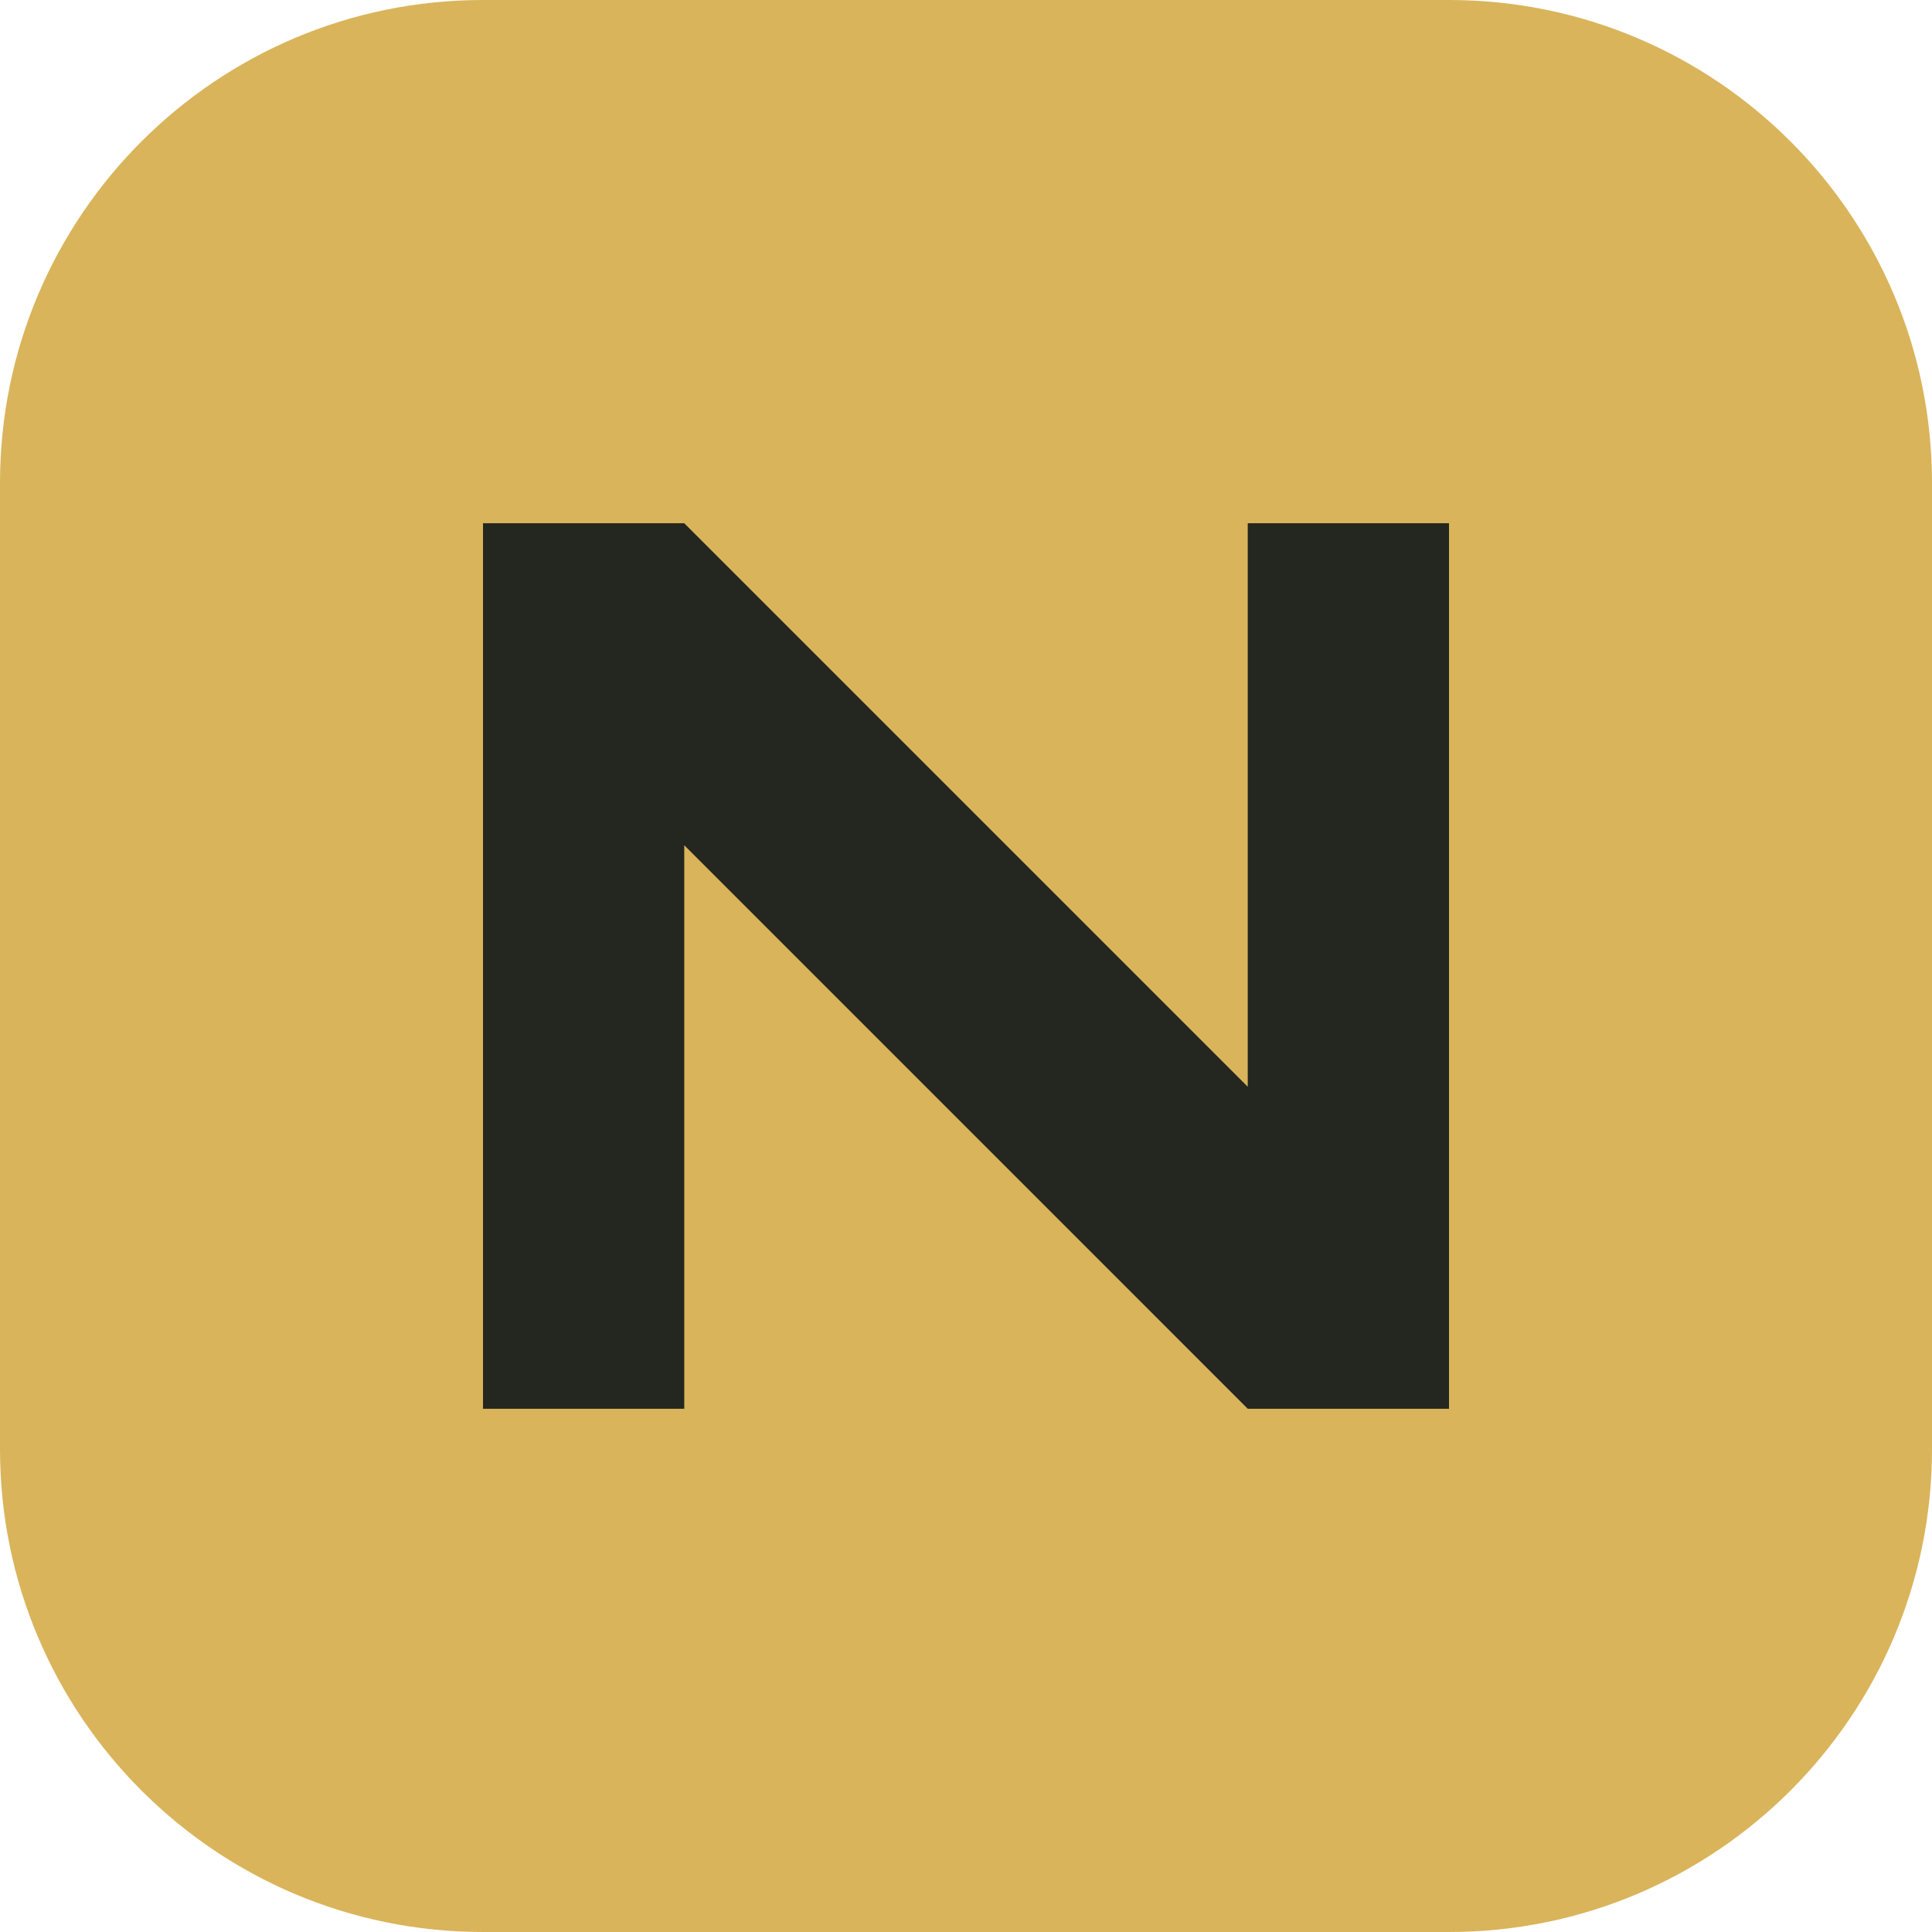
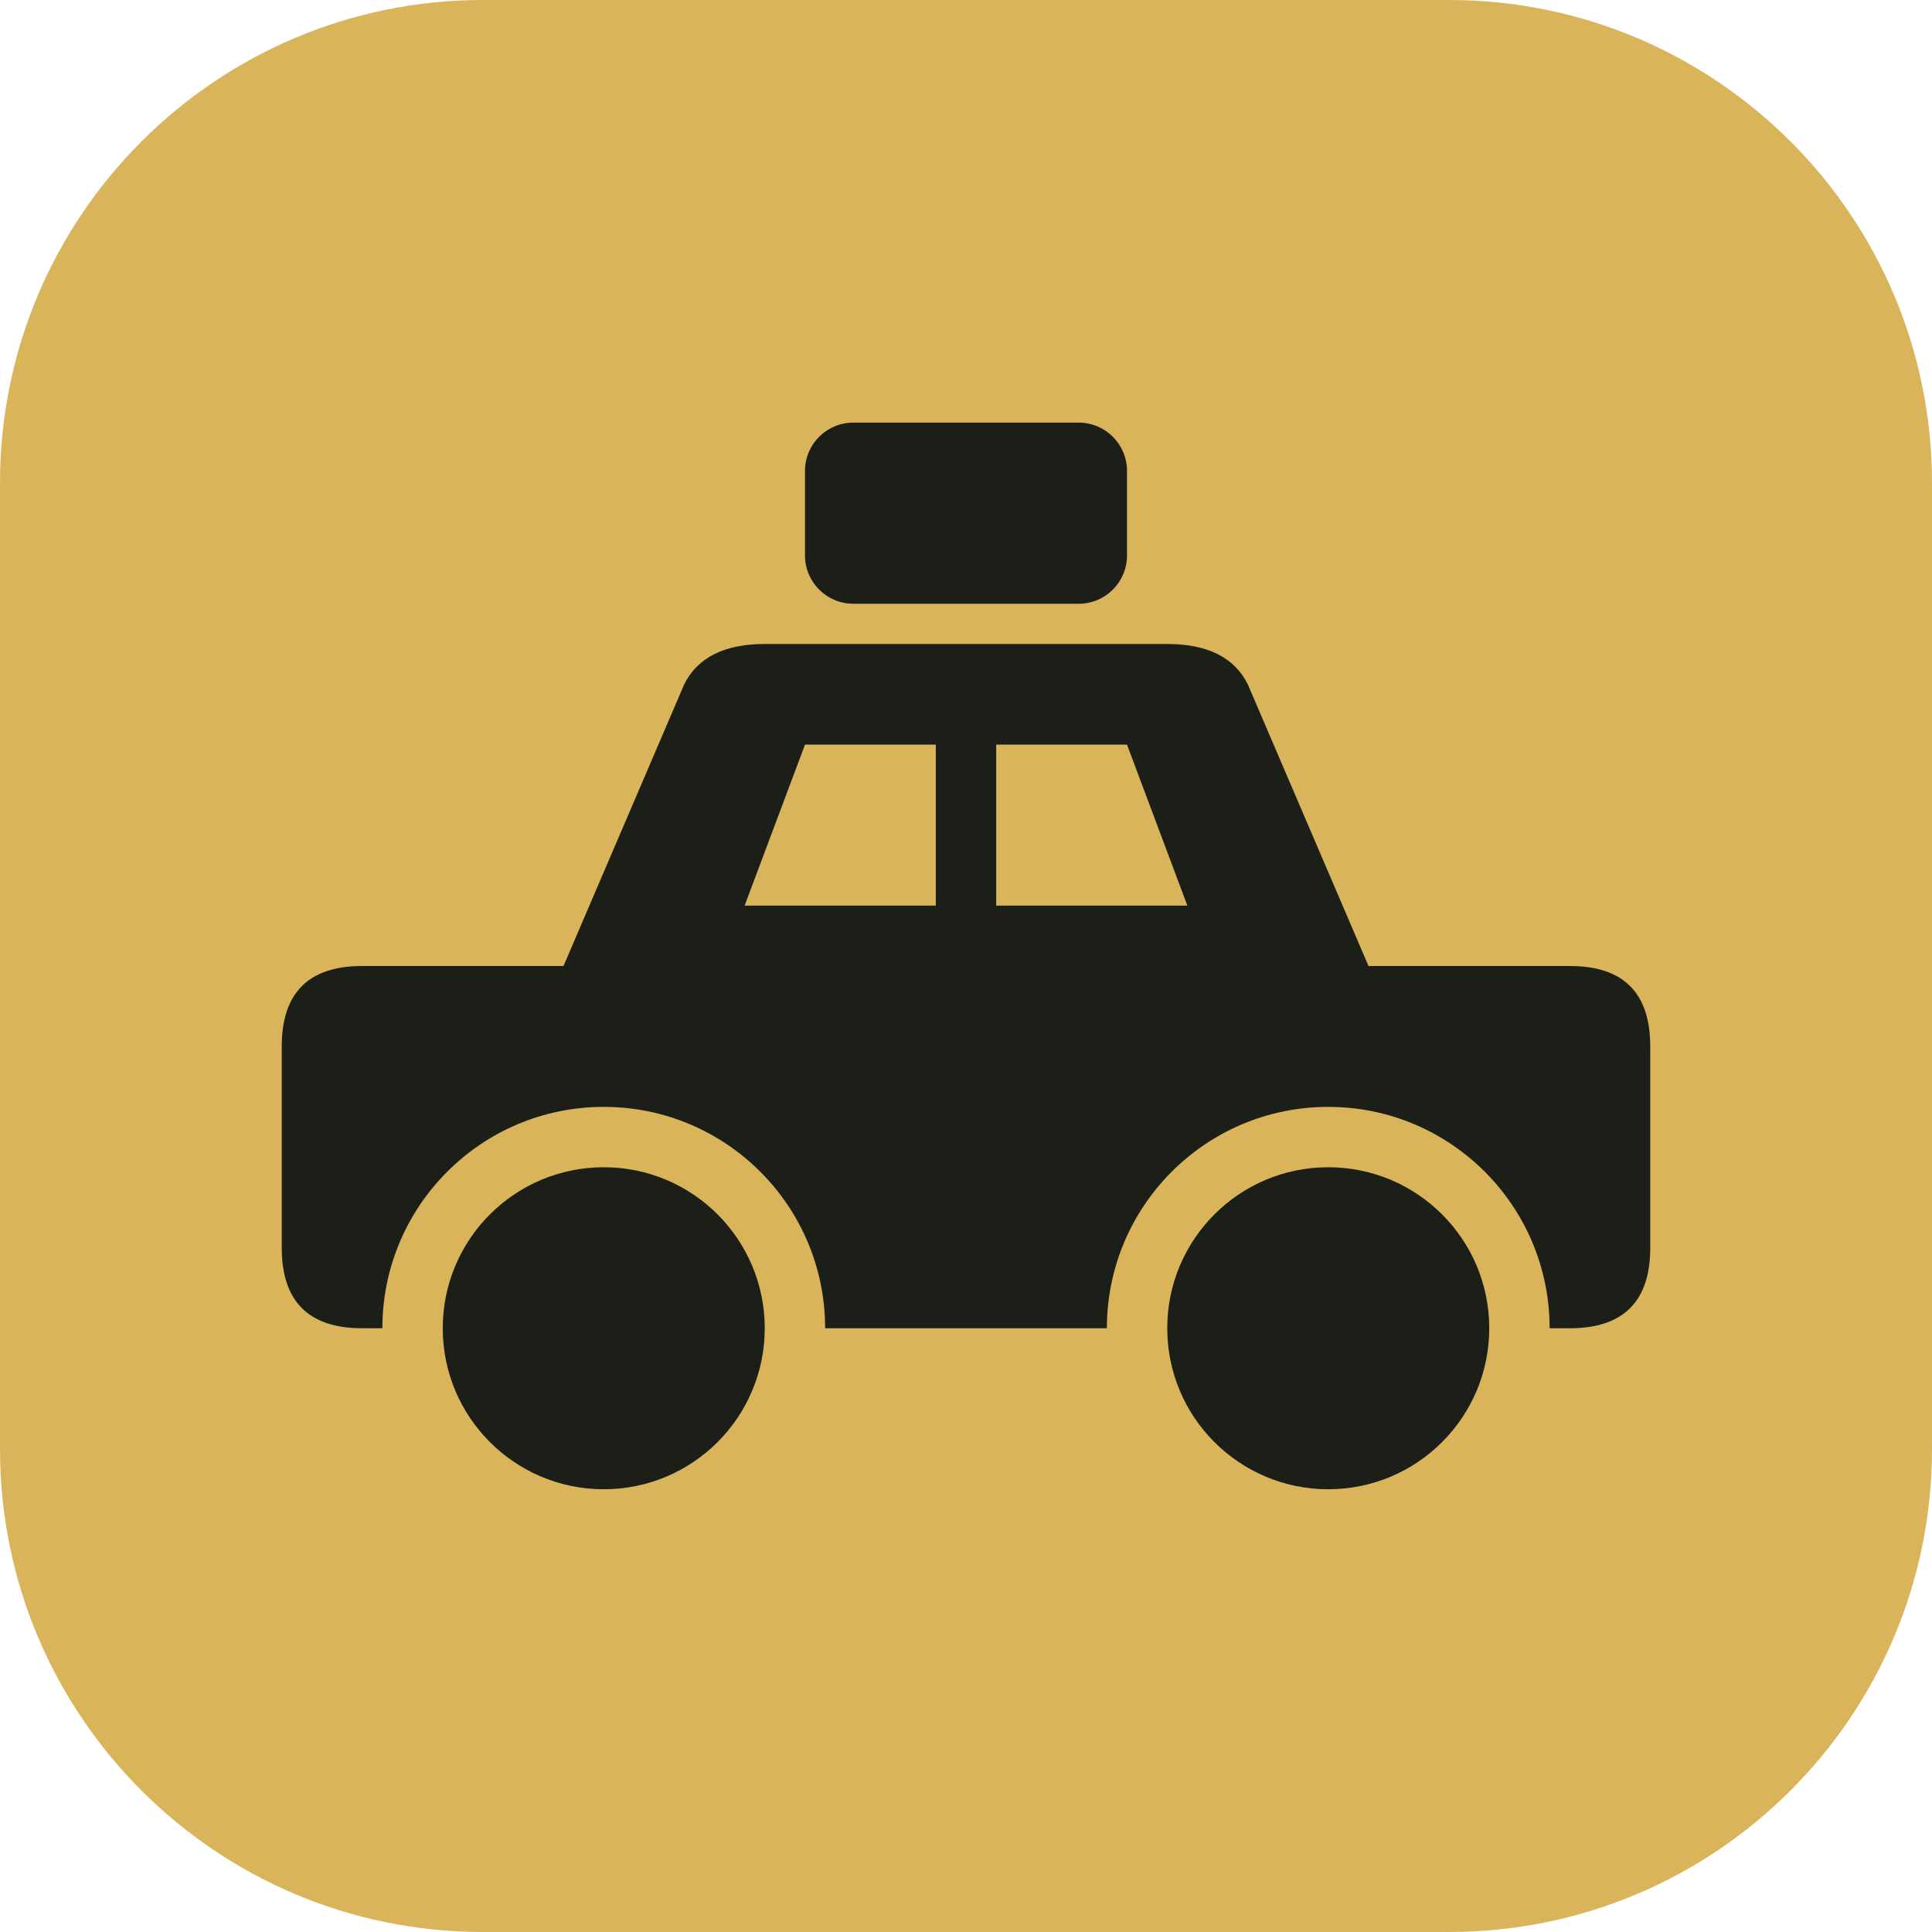
<svg xmlns="http://www.w3.org/2000/svg" viewBox="0 0 48 48">
  <rect width="48" height="48" rx="12" fill="#d9b45a" />
-   <path d="M12 35V13h5l14 14V13h5v22h-5L17 21v14z" fill="#242720" />
+   <rect x="20" y="10.5" width="8" height="4.5" rx="1.2" fill="#1c1e18" />
+   <path d="M7 31v-5q0-2 2-2h5l3-7q.5-1 2-1h10q1.5 0 2 1l3 7h5q2 0 2 2v5q0 2-2 2H9q-2 0-2-2z" fill="#1c1e18" />
+   <path d="M18.5 22.5 20 18.5h8l1.5 4z" fill="#d9b45a" />
+   <rect x="23.25" y="18" width="1.5" height="5" fill="#1c1e18" />
+   <circle cx="15" cy="33" r="5.5" fill="#d9b45a" />
+   <circle cx="15" cy="33" r="4" fill="#1c1e18" />
+   <circle cx="33" cy="33" r="5.5" fill="#d9b45a" />
+   <circle cx="33" cy="33" r="4" fill="#1c1e18" />
</svg>
